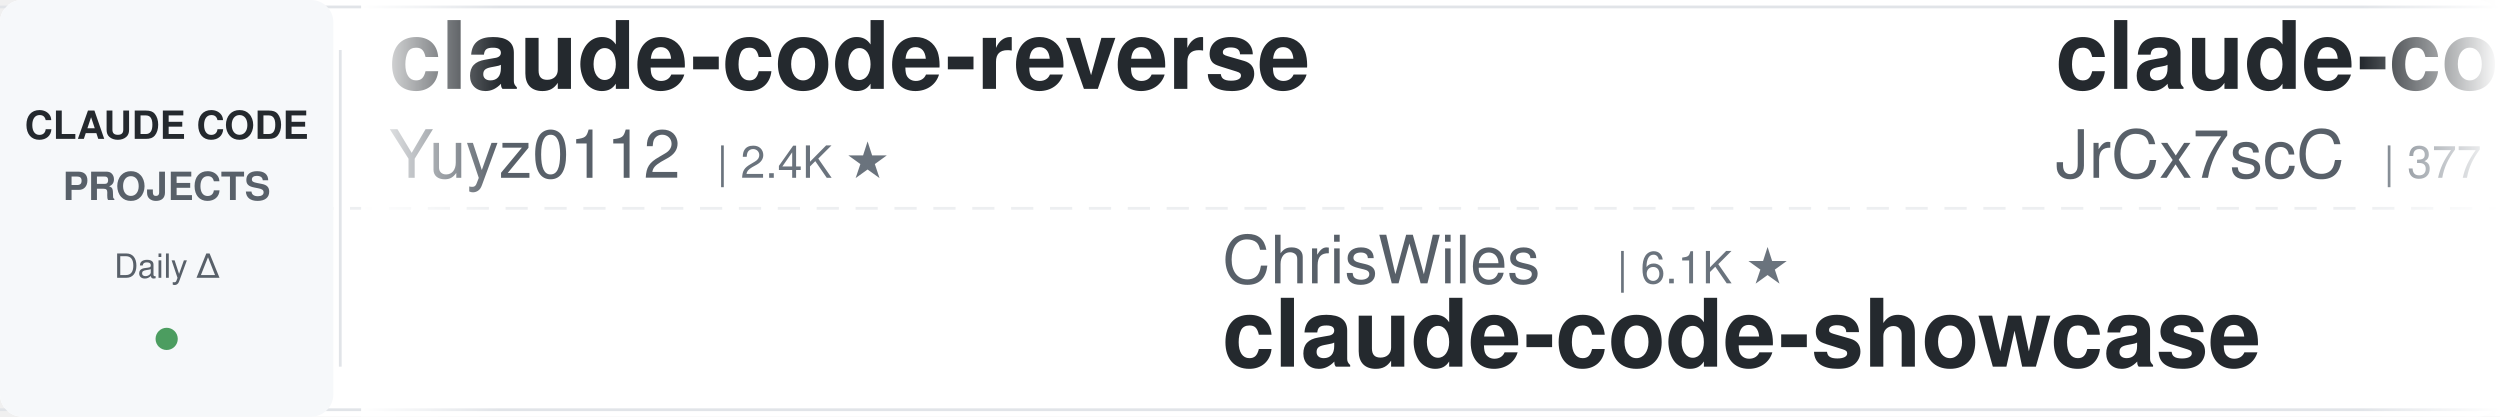
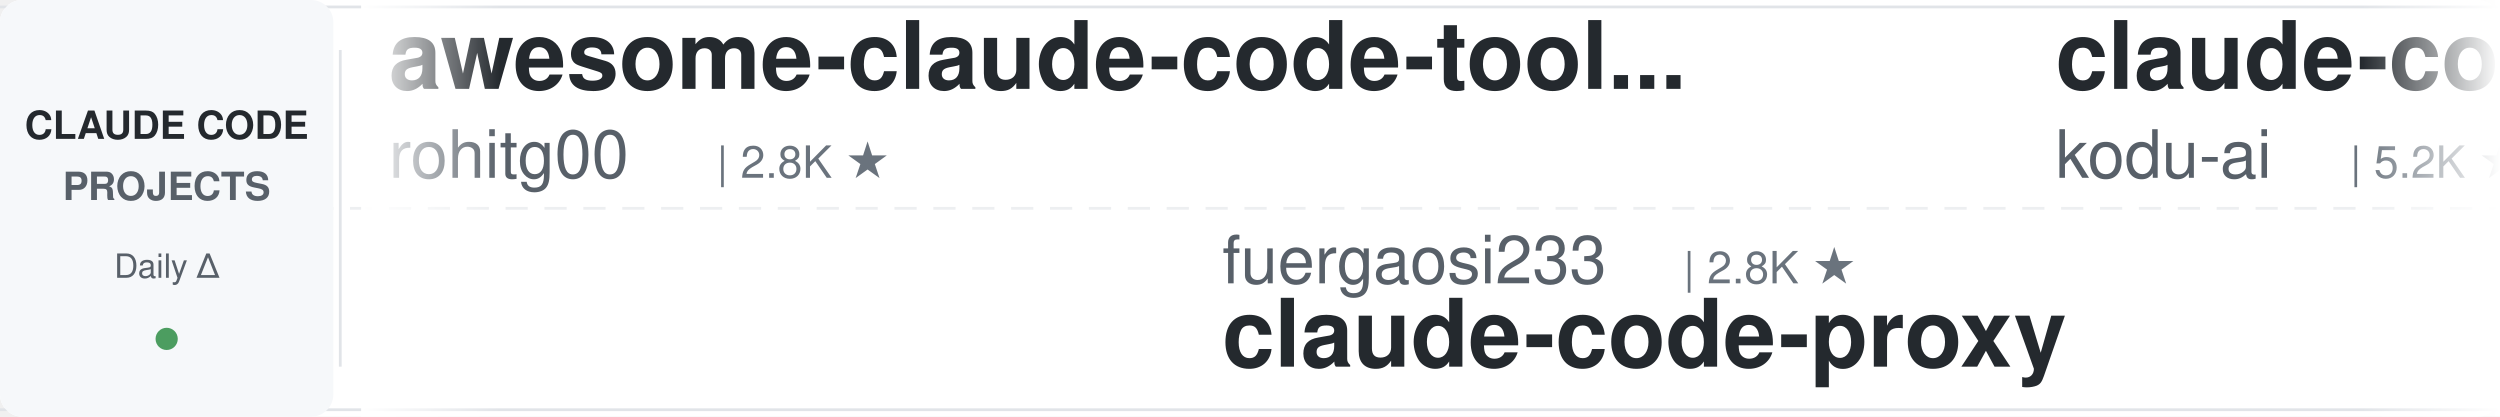
<svg xmlns="http://www.w3.org/2000/svg" width="900" height="150">
  <defs>
    <linearGradient id="leftFade" x1="0%" y1="0%" x2="100%" y2="0%">
      <stop offset="0%" style="stop-color:#ffffff;stop-opacity:1" />
      <stop offset="100%" style="stop-color:#ffffff;stop-opacity:0" />
    </linearGradient>
    <linearGradient id="rightFade" x1="0%" y1="0%" x2="100%" y2="0%">
      <stop offset="0%" style="stop-color:#ffffff;stop-opacity:0" />
      <stop offset="100%" style="stop-color:#ffffff;stop-opacity:1" />
    </linearGradient>
  </defs>
  <rect width="900" height="150" fill="#ffffff" rx="8" />
  <rect x="0" y="2" width="900" height="1" fill="#e1e4e8" />
  <rect x="0" y="147" width="900" height="1" fill="#e1e4e8" />
  <line x1="0" y1="75" x2="900" y2="75" stroke="#e1e4e8" stroke-width="1" stroke-dasharray="8 6" opacity="0.6" />
  <rect x="0" y="0" width="120" height="150" fill="#f6f8fa" rx="8" />
  <text x="60" y="50" font-family="-apple-system, BlinkMacSystemFont, 'Segoe UI', Helvetica, Arial, sans-serif" font-size="14" font-weight="600" fill="#24292e" text-anchor="middle">CLAUDE CODE</text>
  <text x="60" y="72" font-family="-apple-system, BlinkMacSystemFont, 'Segoe UI', Helvetica, Arial, sans-serif" font-size="14" font-weight="600" fill="#586069" text-anchor="middle">PROJECTS</text>
  <text x="60" y="100" font-family="-apple-system, BlinkMacSystemFont, 'Segoe UI', Helvetica, Arial, sans-serif" font-size="12" font-weight="500" fill="#586069" text-anchor="middle">Daily Δ</text>
  <circle cx="60" cy="122" r="4" fill="#22863a" opacity="0.8" />
  <rect x="122" y="18" width="1" height="114" fill="#e1e4e8" />
  <clipPath id="tickerClip">
    <rect x="130" y="0" width="770" height="150" />
  </clipPath>
  <g clip-path="url(#tickerClip)">
    <g id="tickerItems">
      <animateTransform attributeName="transform" attributeType="XML" type="translate" from="0 0" to="-3000 0" dur="54s" repeatCount="indefinite" />
      <g transform="translate(0, 0)">
-         <text x="140" y="32" font-family="-apple-system, BlinkMacSystemFont, 'Segoe UI', Helvetica, Arial, sans-serif" font-size="34" font-weight="600" fill="#24292e">claude-code-reverse</text>
-         <text x="140" y="64" font-family="-apple-system, BlinkMacSystemFont, 'Segoe UI', Helvetica, Arial, sans-serif" font-size="24" font-weight="400" fill="#586069">Yuyz0112</text>
-         <text x="258" y="64" font-family="-apple-system, BlinkMacSystemFont, 'Segoe UI', Helvetica, Arial, sans-serif" font-size="16" font-weight="500" fill="#6a737d">| 2.4K ★</text>
+         <text x="140" y="32" font-family="-apple-system, BlinkMacSystemFont, 'Segoe UI', Helvetica, Arial, sans-serif" font-size="34" font-weight="600" fill="#24292e">awesome-claude-code-tool...</text>
+         <text x="140" y="64" font-family="-apple-system, BlinkMacSystemFont, 'Segoe UI', Helvetica, Arial, sans-serif" font-size="24" font-weight="400" fill="#586069">rohitg00</text>
+         <text x="258" y="64" font-family="-apple-system, BlinkMacSystemFont, 'Segoe UI', Helvetica, Arial, sans-serif" font-size="16" font-weight="500" fill="#6a737d">| 2.8K ★</text>
      </g>
      <g transform="translate(300, 0)">
-         <text x="140" y="102" font-family="-apple-system, BlinkMacSystemFont, 'Segoe UI', Helvetica, Arial, sans-serif" font-size="24" font-weight="400" fill="#586069">ChrisWiles</text>
-         <text x="282" y="102" font-family="-apple-system, BlinkMacSystemFont, 'Segoe UI', Helvetica, Arial, sans-serif" font-size="16" font-weight="500" fill="#6a737d">| 6.1K ★</text>
-         <text x="140" y="132" font-family="-apple-system, BlinkMacSystemFont, 'Segoe UI', Helvetica, Arial, sans-serif" font-size="34" font-weight="600" fill="#24292e">claude-code-showcase</text>
+         <text x="140" y="102" font-family="-apple-system, BlinkMacSystemFont, 'Segoe UI', Helvetica, Arial, sans-serif" font-size="24" font-weight="400" fill="#586069">fuergaosi233</text>
+         <text x="306" y="102" font-family="-apple-system, BlinkMacSystemFont, 'Segoe UI', Helvetica, Arial, sans-serif" font-size="16" font-weight="500" fill="#6a737d">| 2.8K ★</text>
+         <text x="140" y="132" font-family="-apple-system, BlinkMacSystemFont, 'Segoe UI', Helvetica, Arial, sans-serif" font-size="34" font-weight="600" fill="#24292e">claude-code-proxy</text>
      </g>
      <g transform="translate(600, 0)">
-         <text x="140" y="32" font-family="-apple-system, BlinkMacSystemFont, 'Segoe UI', Helvetica, Arial, sans-serif" font-size="34" font-weight="600" fill="#24292e">claude-code-source</text>
-         <text x="140" y="64" font-family="-apple-system, BlinkMacSystemFont, 'Segoe UI', Helvetica, Arial, sans-serif" font-size="24" font-weight="400" fill="#586069">JrCx7scC</text>
-         <text x="258" y="64" font-family="-apple-system, BlinkMacSystemFont, 'Segoe UI', Helvetica, Arial, sans-serif" font-size="16" font-weight="500" fill="#6a737d">| 377 ★</text>
+         <text x="140" y="32" font-family="-apple-system, BlinkMacSystemFont, 'Segoe UI', Helvetica, Arial, sans-serif" font-size="34" font-weight="600" fill="#24292e">claude-coder</text>
+         <text x="140" y="64" font-family="-apple-system, BlinkMacSystemFont, 'Segoe UI', Helvetica, Arial, sans-serif" font-size="24" font-weight="400" fill="#586069">kodu-ai</text>
+         <text x="246" y="64" font-family="-apple-system, BlinkMacSystemFont, 'Segoe UI', Helvetica, Arial, sans-serif" font-size="16" font-weight="500" fill="#6a737d">| 5.2K ★</text>
      </g>
      <g transform="translate(900, 0)">
-         <text x="140" y="102" font-family="-apple-system, BlinkMacSystemFont, 'Segoe UI', Helvetica, Arial, sans-serif" font-size="24" font-weight="400" fill="#586069">ykdojo</text>
-         <text x="234" y="102" font-family="-apple-system, BlinkMacSystemFont, 'Segoe UI', Helvetica, Arial, sans-serif" font-size="16" font-weight="500" fill="#6a737d">| 10.3K ★</text>
-         <text x="140" y="132" font-family="-apple-system, BlinkMacSystemFont, 'Segoe UI', Helvetica, Arial, sans-serif" font-size="34" font-weight="600" fill="#24292e">claude-code-tips</text>
+         <text x="140" y="102" font-family="-apple-system, BlinkMacSystemFont, 'Segoe UI', Helvetica, Arial, sans-serif" font-size="24" font-weight="400" fill="#586069">affaan-m</text>
+         <text x="258" y="102" font-family="-apple-system, BlinkMacSystemFont, 'Segoe UI', Helvetica, Arial, sans-serif" font-size="16" font-weight="500" fill="#6a737d">| 302.3K ★</text>
+         <text x="140" y="132" font-family="-apple-system, BlinkMacSystemFont, 'Segoe UI', Helvetica, Arial, sans-serif" font-size="34" font-weight="600" fill="#24292e">ECC</text>
      </g>
      <g transform="translate(1200, 0)">
-         <text x="140" y="32" font-family="-apple-system, BlinkMacSystemFont, 'Segoe UI', Helvetica, Arial, sans-serif" font-size="34" font-weight="600" fill="#24292e">claude-code-rev</text>
-         <text x="140" y="64" font-family="-apple-system, BlinkMacSystemFont, 'Segoe UI', Helvetica, Arial, sans-serif" font-size="24" font-weight="400" fill="#586069">oboard</text>
-         <text x="234" y="64" font-family="-apple-system, BlinkMacSystemFont, 'Segoe UI', Helvetica, Arial, sans-serif" font-size="16" font-weight="500" fill="#6a737d">| 3.3K ★</text>
+         <text x="140" y="32" font-family="-apple-system, BlinkMacSystemFont, 'Segoe UI', Helvetica, Arial, sans-serif" font-size="34" font-weight="600" fill="#24292e">how-claude-code-works</text>
+         <text x="140" y="64" font-family="-apple-system, BlinkMacSystemFont, 'Segoe UI', Helvetica, Arial, sans-serif" font-size="24" font-weight="400" fill="#586069">Windy3f3f3f3f</text>
+         <text x="318" y="64" font-family="-apple-system, BlinkMacSystemFont, 'Segoe UI', Helvetica, Arial, sans-serif" font-size="16" font-weight="500" fill="#6a737d">| 3.8K ★</text>
      </g>
      <g transform="translate(1500, 0)">
-         <text x="140" y="102" font-family="-apple-system, BlinkMacSystemFont, 'Segoe UI', Helvetica, Arial, sans-serif" font-size="24" font-weight="400" fill="#586069">https-deeplearning-ai</text>
-         <text x="414" y="102" font-family="-apple-system, BlinkMacSystemFont, 'Segoe UI', Helvetica, Arial, sans-serif" font-size="16" font-weight="500" fill="#6a737d">| 563 ★</text>
-         <text x="140" y="132" font-family="-apple-system, BlinkMacSystemFont, 'Segoe UI', Helvetica, Arial, sans-serif" font-size="34" font-weight="600" fill="#24292e">sc-claude-code-files</text>
+         <text x="140" y="102" font-family="-apple-system, BlinkMacSystemFont, 'Segoe UI', Helvetica, Arial, sans-serif" font-size="24" font-weight="400" fill="#586069">andrew-kramer-inno</text>
+         <text x="378" y="102" font-family="-apple-system, BlinkMacSystemFont, 'Segoe UI', Helvetica, Arial, sans-serif" font-size="16" font-weight="500" fill="#6a737d">| 597 ★</text>
+         <text x="140" y="132" font-family="-apple-system, BlinkMacSystemFont, 'Segoe UI', Helvetica, Arial, sans-serif" font-size="34" font-weight="600" fill="#24292e">claude-code-source-build</text>
      </g>
      <g transform="translate(1800, 0)">
-         <text x="140" y="32" font-family="-apple-system, BlinkMacSystemFont, 'Segoe UI', Helvetica, Arial, sans-serif" font-size="34" font-weight="600" fill="#24292e">Dive-into-Claude-Code</text>
-         <text x="140" y="64" font-family="-apple-system, BlinkMacSystemFont, 'Segoe UI', Helvetica, Arial, sans-serif" font-size="24" font-weight="400" fill="#586069">VILA-Lab</text>
-         <text x="258" y="64" font-family="-apple-system, BlinkMacSystemFont, 'Segoe UI', Helvetica, Arial, sans-serif" font-size="16" font-weight="500" fill="#6a737d">| 2.2K ★</text>
+         <text x="140" y="32" font-family="-apple-system, BlinkMacSystemFont, 'Segoe UI', Helvetica, Arial, sans-serif" font-size="34" font-weight="600" fill="#24292e">claude-code-from-scratch</text>
+         <text x="140" y="64" font-family="-apple-system, BlinkMacSystemFont, 'Segoe UI', Helvetica, Arial, sans-serif" font-size="24" font-weight="400" fill="#586069">Windy3f3f3f3f</text>
+         <text x="318" y="64" font-family="-apple-system, BlinkMacSystemFont, 'Segoe UI', Helvetica, Arial, sans-serif" font-size="16" font-weight="500" fill="#6a737d">| 2.8K ★</text>
      </g>
      <g transform="translate(2100, 0)">
-         <text x="140" y="102" font-family="-apple-system, BlinkMacSystemFont, 'Segoe UI', Helvetica, Arial, sans-serif" font-size="24" font-weight="400" fill="#586069">shanraisshan</text>
-         <text x="306" y="102" font-family="-apple-system, BlinkMacSystemFont, 'Segoe UI', Helvetica, Arial, sans-serif" font-size="16" font-weight="500" fill="#6a737d">| 69.0K ★</text>
-         <text x="140" y="132" font-family="-apple-system, BlinkMacSystemFont, 'Segoe UI', Helvetica, Arial, sans-serif" font-size="34" font-weight="600" fill="#24292e">claude-code-best-practic...</text>
+         <text x="140" y="102" font-family="-apple-system, BlinkMacSystemFont, 'Segoe UI', Helvetica, Arial, sans-serif" font-size="24" font-weight="400" fill="#586069">wesammustafa</text>
+         <text x="306" y="102" font-family="-apple-system, BlinkMacSystemFont, 'Segoe UI', Helvetica, Arial, sans-serif" font-size="16" font-weight="500" fill="#6a737d">| 3.7K ★</text>
+         <text x="140" y="132" font-family="-apple-system, BlinkMacSystemFont, 'Segoe UI', Helvetica, Arial, sans-serif" font-size="34" font-weight="600" fill="#24292e">Claude-Code-Quest</text>
      </g>
      <g transform="translate(2400, 0)">
-         <text x="140" y="32" font-family="-apple-system, BlinkMacSystemFont, 'Segoe UI', Helvetica, Arial, sans-serif" font-size="34" font-weight="600" fill="#24292e">claude-code-settings</text>
-         <text x="140" y="64" font-family="-apple-system, BlinkMacSystemFont, 'Segoe UI', Helvetica, Arial, sans-serif" font-size="24" font-weight="400" fill="#586069">feiskyer</text>
-         <text x="258" y="64" font-family="-apple-system, BlinkMacSystemFont, 'Segoe UI', Helvetica, Arial, sans-serif" font-size="16" font-weight="500" fill="#6a737d">| 1.7K ★</text>
+         <text x="140" y="32" font-family="-apple-system, BlinkMacSystemFont, 'Segoe UI', Helvetica, Arial, sans-serif" font-size="34" font-weight="600" fill="#24292e">ClaudeCodeAgents</text>
+         <text x="140" y="64" font-family="-apple-system, BlinkMacSystemFont, 'Segoe UI', Helvetica, Arial, sans-serif" font-size="24" font-weight="400" fill="#586069">darcyegb</text>
+         <text x="258" y="64" font-family="-apple-system, BlinkMacSystemFont, 'Segoe UI', Helvetica, Arial, sans-serif" font-size="16" font-weight="500" fill="#6a737d">| 780 ★</text>
      </g>
      <g transform="translate(2700, 0)">
-         <text x="140" y="102" font-family="-apple-system, BlinkMacSystemFont, 'Segoe UI', Helvetica, Arial, sans-serif" font-size="24" font-weight="400" fill="#586069">overwirehq</text>
-         <text x="282" y="102" font-family="-apple-system, BlinkMacSystemFont, 'Segoe UI', Helvetica, Arial, sans-serif" font-size="16" font-weight="500" fill="#6a737d">| 2.8K ★</text>
-         <text x="140" y="132" font-family="-apple-system, BlinkMacSystemFont, 'Segoe UI', Helvetica, Arial, sans-serif" font-size="34" font-weight="600" fill="#24292e">claude-code-telegram</text>
+         <text x="140" y="102" font-family="-apple-system, BlinkMacSystemFont, 'Segoe UI', Helvetica, Arial, sans-serif" font-size="24" font-weight="400" fill="#586069">anthropics</text>
+         <text x="282" y="102" font-family="-apple-system, BlinkMacSystemFont, 'Segoe UI', Helvetica, Arial, sans-serif" font-size="16" font-weight="500" fill="#6a737d">| 1.0K ★</text>
+         <text x="140" y="132" font-family="-apple-system, BlinkMacSystemFont, 'Segoe UI', Helvetica, Arial, sans-serif" font-size="34" font-weight="600" fill="#24292e">claude-code-base-action</text>
      </g>
      <g transform="translate(3000, 0)">
-         <text x="140" y="32" font-family="-apple-system, BlinkMacSystemFont, 'Segoe UI', Helvetica, Arial, sans-serif" font-size="34" font-weight="600" fill="#24292e">claude-code-reverse</text>
-         <text x="140" y="64" font-family="-apple-system, BlinkMacSystemFont, 'Segoe UI', Helvetica, Arial, sans-serif" font-size="24" font-weight="400" fill="#586069">Yuyz0112</text>
-         <text x="258" y="64" font-family="-apple-system, BlinkMacSystemFont, 'Segoe UI', Helvetica, Arial, sans-serif" font-size="16" font-weight="500" fill="#6a737d">| 2.4K ★</text>
+         <text x="140" y="32" font-family="-apple-system, BlinkMacSystemFont, 'Segoe UI', Helvetica, Arial, sans-serif" font-size="34" font-weight="600" fill="#24292e">awesome-claude-code-tool...</text>
+         <text x="140" y="64" font-family="-apple-system, BlinkMacSystemFont, 'Segoe UI', Helvetica, Arial, sans-serif" font-size="24" font-weight="400" fill="#586069">rohitg00</text>
+         <text x="258" y="64" font-family="-apple-system, BlinkMacSystemFont, 'Segoe UI', Helvetica, Arial, sans-serif" font-size="16" font-weight="500" fill="#6a737d">| 2.8K ★</text>
      </g>
      <g transform="translate(3300, 0)">
-         <text x="140" y="102" font-family="-apple-system, BlinkMacSystemFont, 'Segoe UI', Helvetica, Arial, sans-serif" font-size="24" font-weight="400" fill="#586069">ChrisWiles</text>
-         <text x="282" y="102" font-family="-apple-system, BlinkMacSystemFont, 'Segoe UI', Helvetica, Arial, sans-serif" font-size="16" font-weight="500" fill="#6a737d">| 6.1K ★</text>
-         <text x="140" y="132" font-family="-apple-system, BlinkMacSystemFont, 'Segoe UI', Helvetica, Arial, sans-serif" font-size="34" font-weight="600" fill="#24292e">claude-code-showcase</text>
+         <text x="140" y="102" font-family="-apple-system, BlinkMacSystemFont, 'Segoe UI', Helvetica, Arial, sans-serif" font-size="24" font-weight="400" fill="#586069">fuergaosi233</text>
+         <text x="306" y="102" font-family="-apple-system, BlinkMacSystemFont, 'Segoe UI', Helvetica, Arial, sans-serif" font-size="16" font-weight="500" fill="#6a737d">| 2.8K ★</text>
+         <text x="140" y="132" font-family="-apple-system, BlinkMacSystemFont, 'Segoe UI', Helvetica, Arial, sans-serif" font-size="34" font-weight="600" fill="#24292e">claude-code-proxy</text>
      </g>
      <g transform="translate(3600, 0)">
-         <text x="140" y="32" font-family="-apple-system, BlinkMacSystemFont, 'Segoe UI', Helvetica, Arial, sans-serif" font-size="34" font-weight="600" fill="#24292e">claude-code-source</text>
-         <text x="140" y="64" font-family="-apple-system, BlinkMacSystemFont, 'Segoe UI', Helvetica, Arial, sans-serif" font-size="24" font-weight="400" fill="#586069">JrCx7scC</text>
-         <text x="258" y="64" font-family="-apple-system, BlinkMacSystemFont, 'Segoe UI', Helvetica, Arial, sans-serif" font-size="16" font-weight="500" fill="#6a737d">| 377 ★</text>
+         <text x="140" y="32" font-family="-apple-system, BlinkMacSystemFont, 'Segoe UI', Helvetica, Arial, sans-serif" font-size="34" font-weight="600" fill="#24292e">claude-coder</text>
+         <text x="140" y="64" font-family="-apple-system, BlinkMacSystemFont, 'Segoe UI', Helvetica, Arial, sans-serif" font-size="24" font-weight="400" fill="#586069">kodu-ai</text>
+         <text x="246" y="64" font-family="-apple-system, BlinkMacSystemFont, 'Segoe UI', Helvetica, Arial, sans-serif" font-size="16" font-weight="500" fill="#6a737d">| 5.2K ★</text>
      </g>
      <g transform="translate(3900, 0)">
-         <text x="140" y="102" font-family="-apple-system, BlinkMacSystemFont, 'Segoe UI', Helvetica, Arial, sans-serif" font-size="24" font-weight="400" fill="#586069">ykdojo</text>
-         <text x="234" y="102" font-family="-apple-system, BlinkMacSystemFont, 'Segoe UI', Helvetica, Arial, sans-serif" font-size="16" font-weight="500" fill="#6a737d">| 10.3K ★</text>
-         <text x="140" y="132" font-family="-apple-system, BlinkMacSystemFont, 'Segoe UI', Helvetica, Arial, sans-serif" font-size="34" font-weight="600" fill="#24292e">claude-code-tips</text>
+         <text x="140" y="102" font-family="-apple-system, BlinkMacSystemFont, 'Segoe UI', Helvetica, Arial, sans-serif" font-size="24" font-weight="400" fill="#586069">affaan-m</text>
+         <text x="258" y="102" font-family="-apple-system, BlinkMacSystemFont, 'Segoe UI', Helvetica, Arial, sans-serif" font-size="16" font-weight="500" fill="#6a737d">| 302.3K ★</text>
+         <text x="140" y="132" font-family="-apple-system, BlinkMacSystemFont, 'Segoe UI', Helvetica, Arial, sans-serif" font-size="34" font-weight="600" fill="#24292e">ECC</text>
      </g>
    </g>
  </g>
  <rect x="130" y="0" width="50" height="150" fill="url(#leftFade)" />
  <rect x="850" y="0" width="50" height="150" fill="url(#rightFade)" />
</svg>
